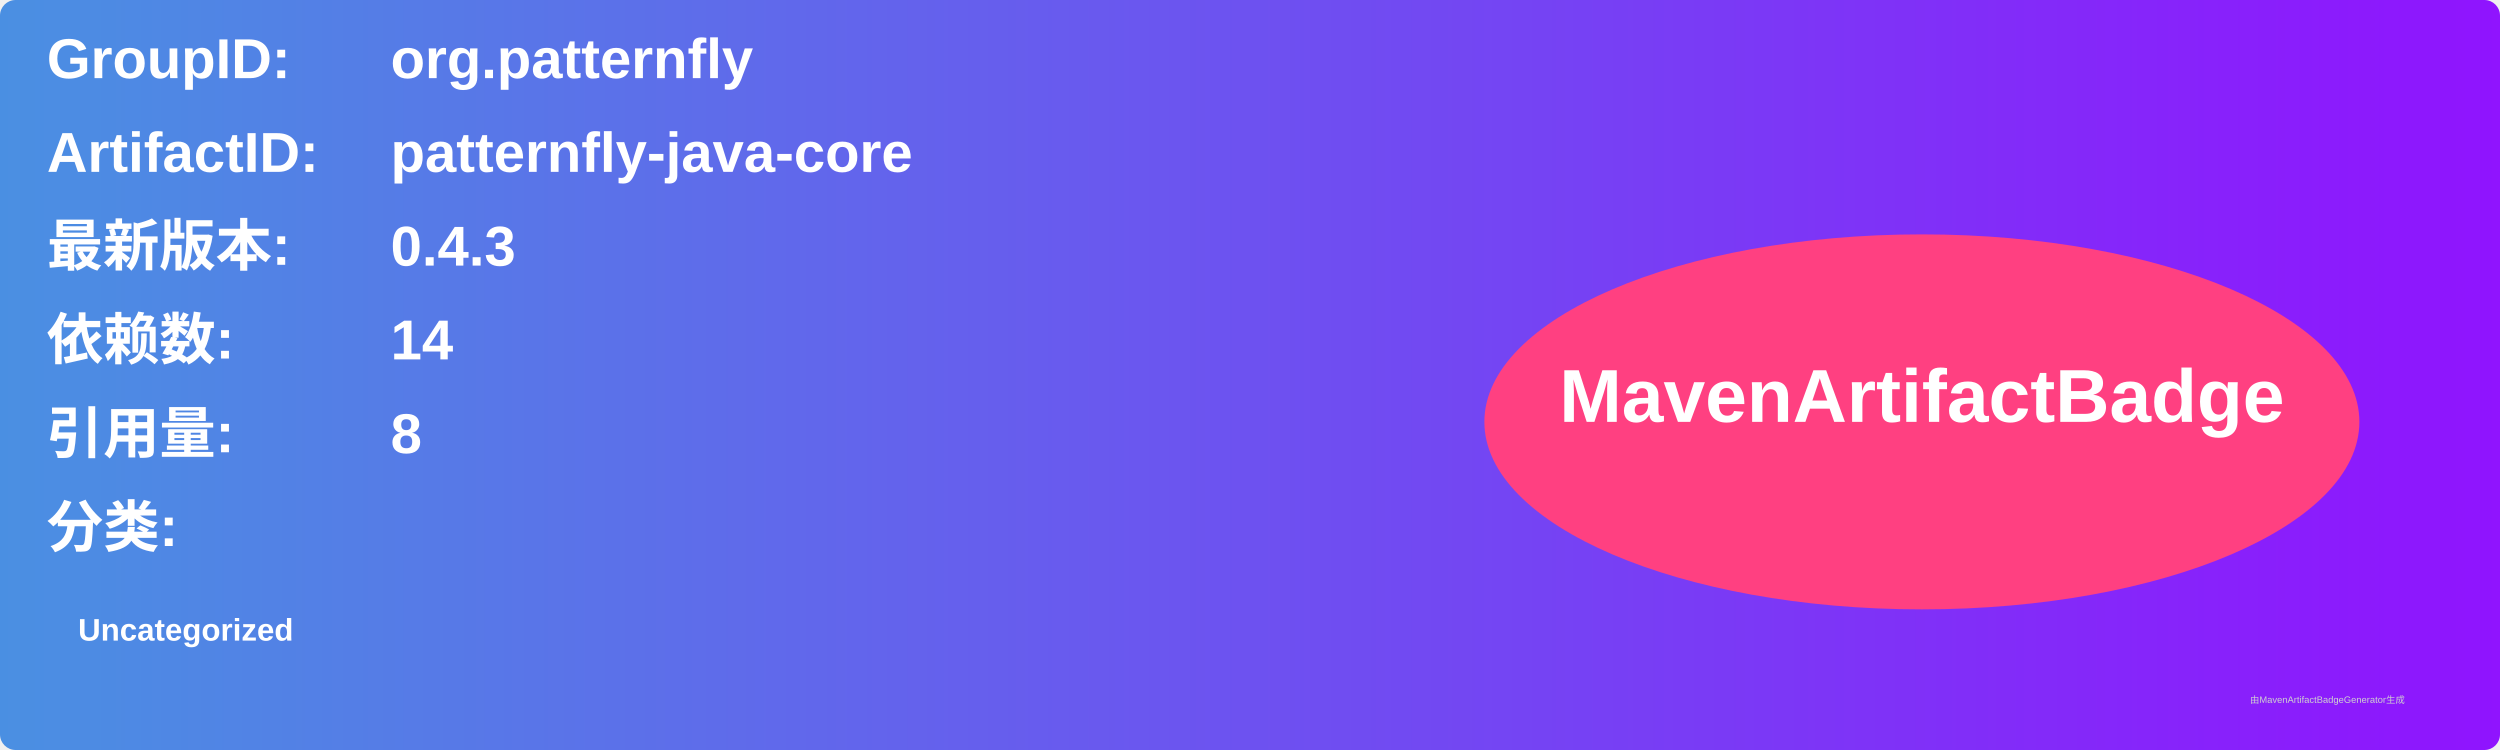
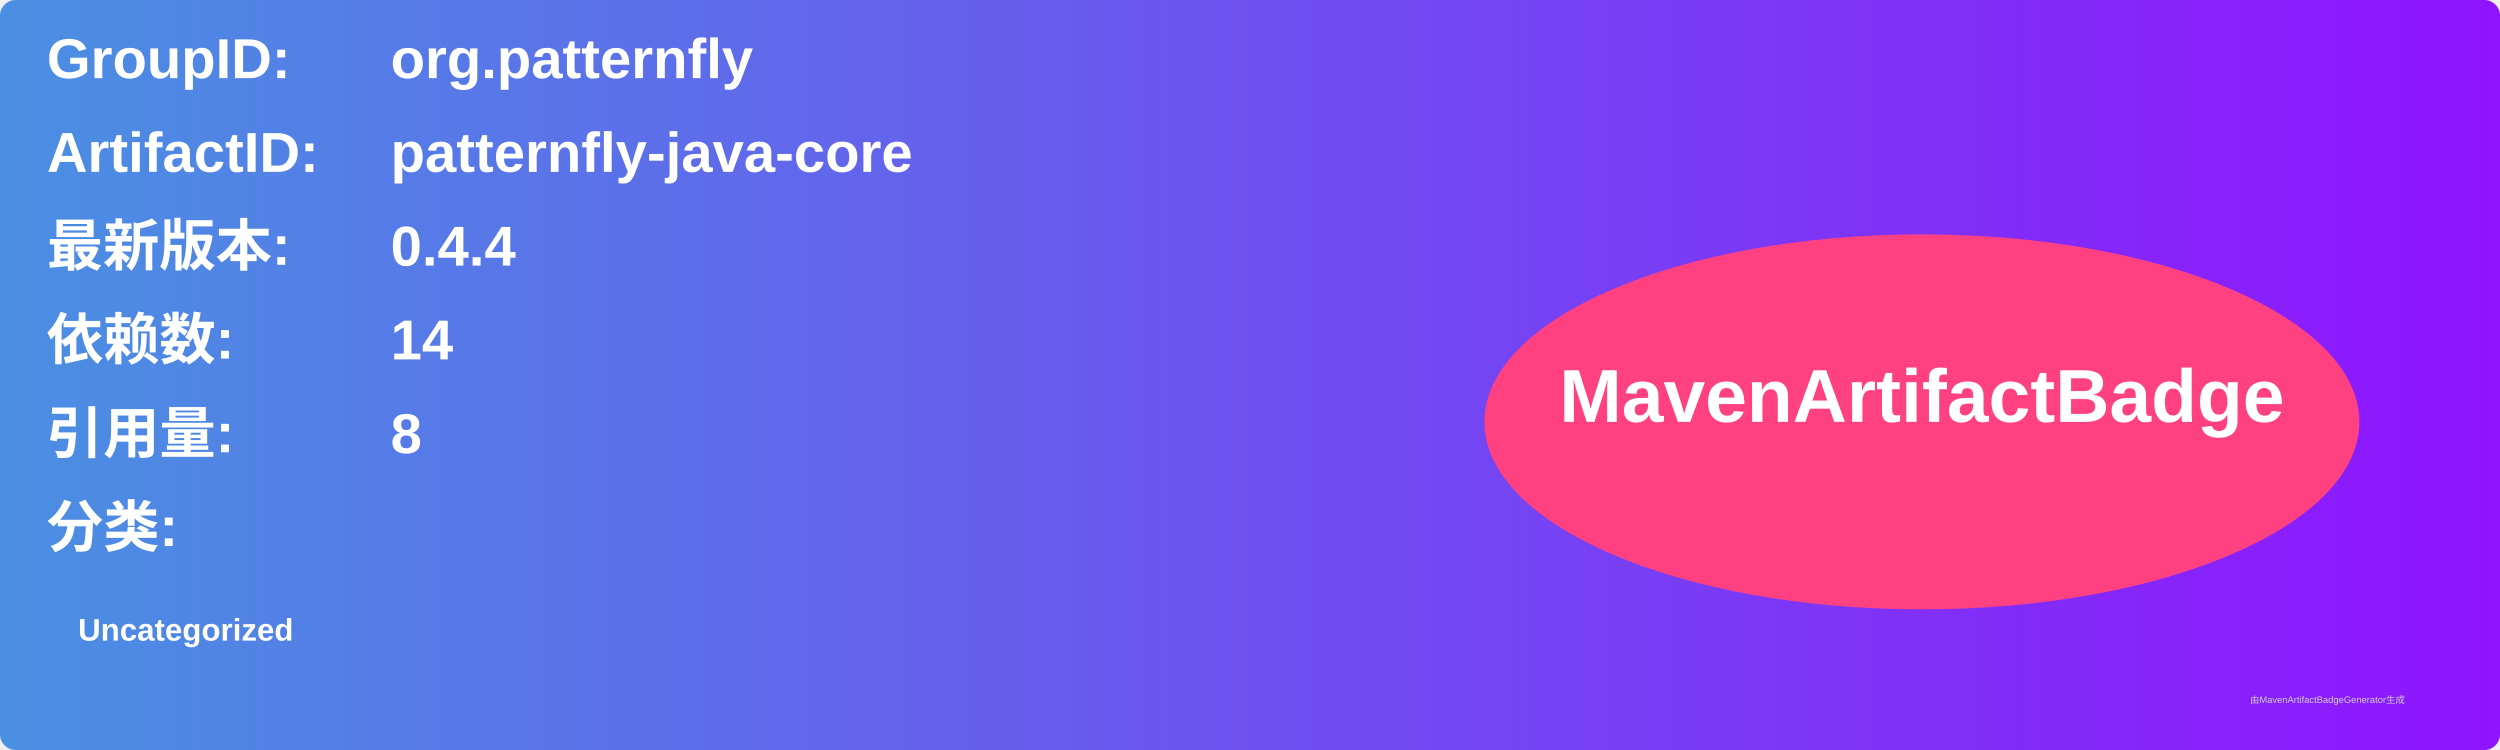
<svg xmlns="http://www.w3.org/2000/svg" width="800" height="240" viewBox="0 0 800 240">
  <linearGradient id="grad" x1="0%" y1="0%" x2="100%" y2="0%">
    <stop offset="0%" stop-color="#4a90e2" />
    <stop offset="100%" stop-color="#9013fe" />
  </linearGradient>
  <rect width="100%" height="100%" rx="5" ry="5" fill="url(#grad)" />
  <g transform="translate(15, 15)">
    <text x="0" y="10" font-family="Arial" font-size="18" fill="white" font-weight="bold" width="260">GroupID:</text>
    <text x="110" y="10" font-family="Arial" font-size="18" fill="white" font-weight="bold" width="460">org.patternfly</text>
    <text x="0" y="40" font-family="Arial" font-size="18" fill="white" font-weight="bold" width="260">ArtifactID:</text>
    <text x="110" y="40" font-family="Arial" font-size="18" fill="white" font-weight="bold" width="460">patternfly-java-core</text>
    <text x="0" y="70" font-family="Arial" font-size="18" fill="white" font-weight="bold">最新版本:</text>
    <text x="110" y="70" font-family="Arial" font-size="18" fill="white" font-weight="bold">
-       <tspan font-weight="bold">0.4.3</tspan>
+       <tspan font-weight="bold">0.4.4</tspan>
    </text>
    <text x="0" y="100" font-family="Arial" font-size="18" fill="white" font-weight="bold">依赖数: </text>
    <text x="110" y="100" font-family="Arial" font-size="18" fill="white">
      <tspan font-weight="bold">14</tspan>
    </text>
    <text x="0" y="130" font-family="Arial" font-size="18" fill="white" font-weight="bold">引用量: </text>
    <text x="110" y="130" font-family="Arial" font-size="18" fill="white">
      <tspan font-weight="bold">8</tspan>
    </text>
    <text x="0" y="160" font-family="Arial" font-size="18" fill="white" font-weight="bold">分类:</text>
    <text x="10" y="190" font-family="Arial" font-size="10" fill="white">
      <tspan font-weight="bold">Uncategorized</tspan>
    </text>
    <ellipse cx="600" cy="120" rx="140" ry="60" fill="#ff4081" />
    <text x="600" y="120" text-anchor="middle" font-family="Arial" font-size="24" fill="white" font-weight="bold">MavenArtifactBadge</text>
  </g>
  <text x="720" y="225" font-family="Arial" font-size="3" fill="#d0d0d0">由MavenArtifactBadgeGenerator生成</text>
</svg>
